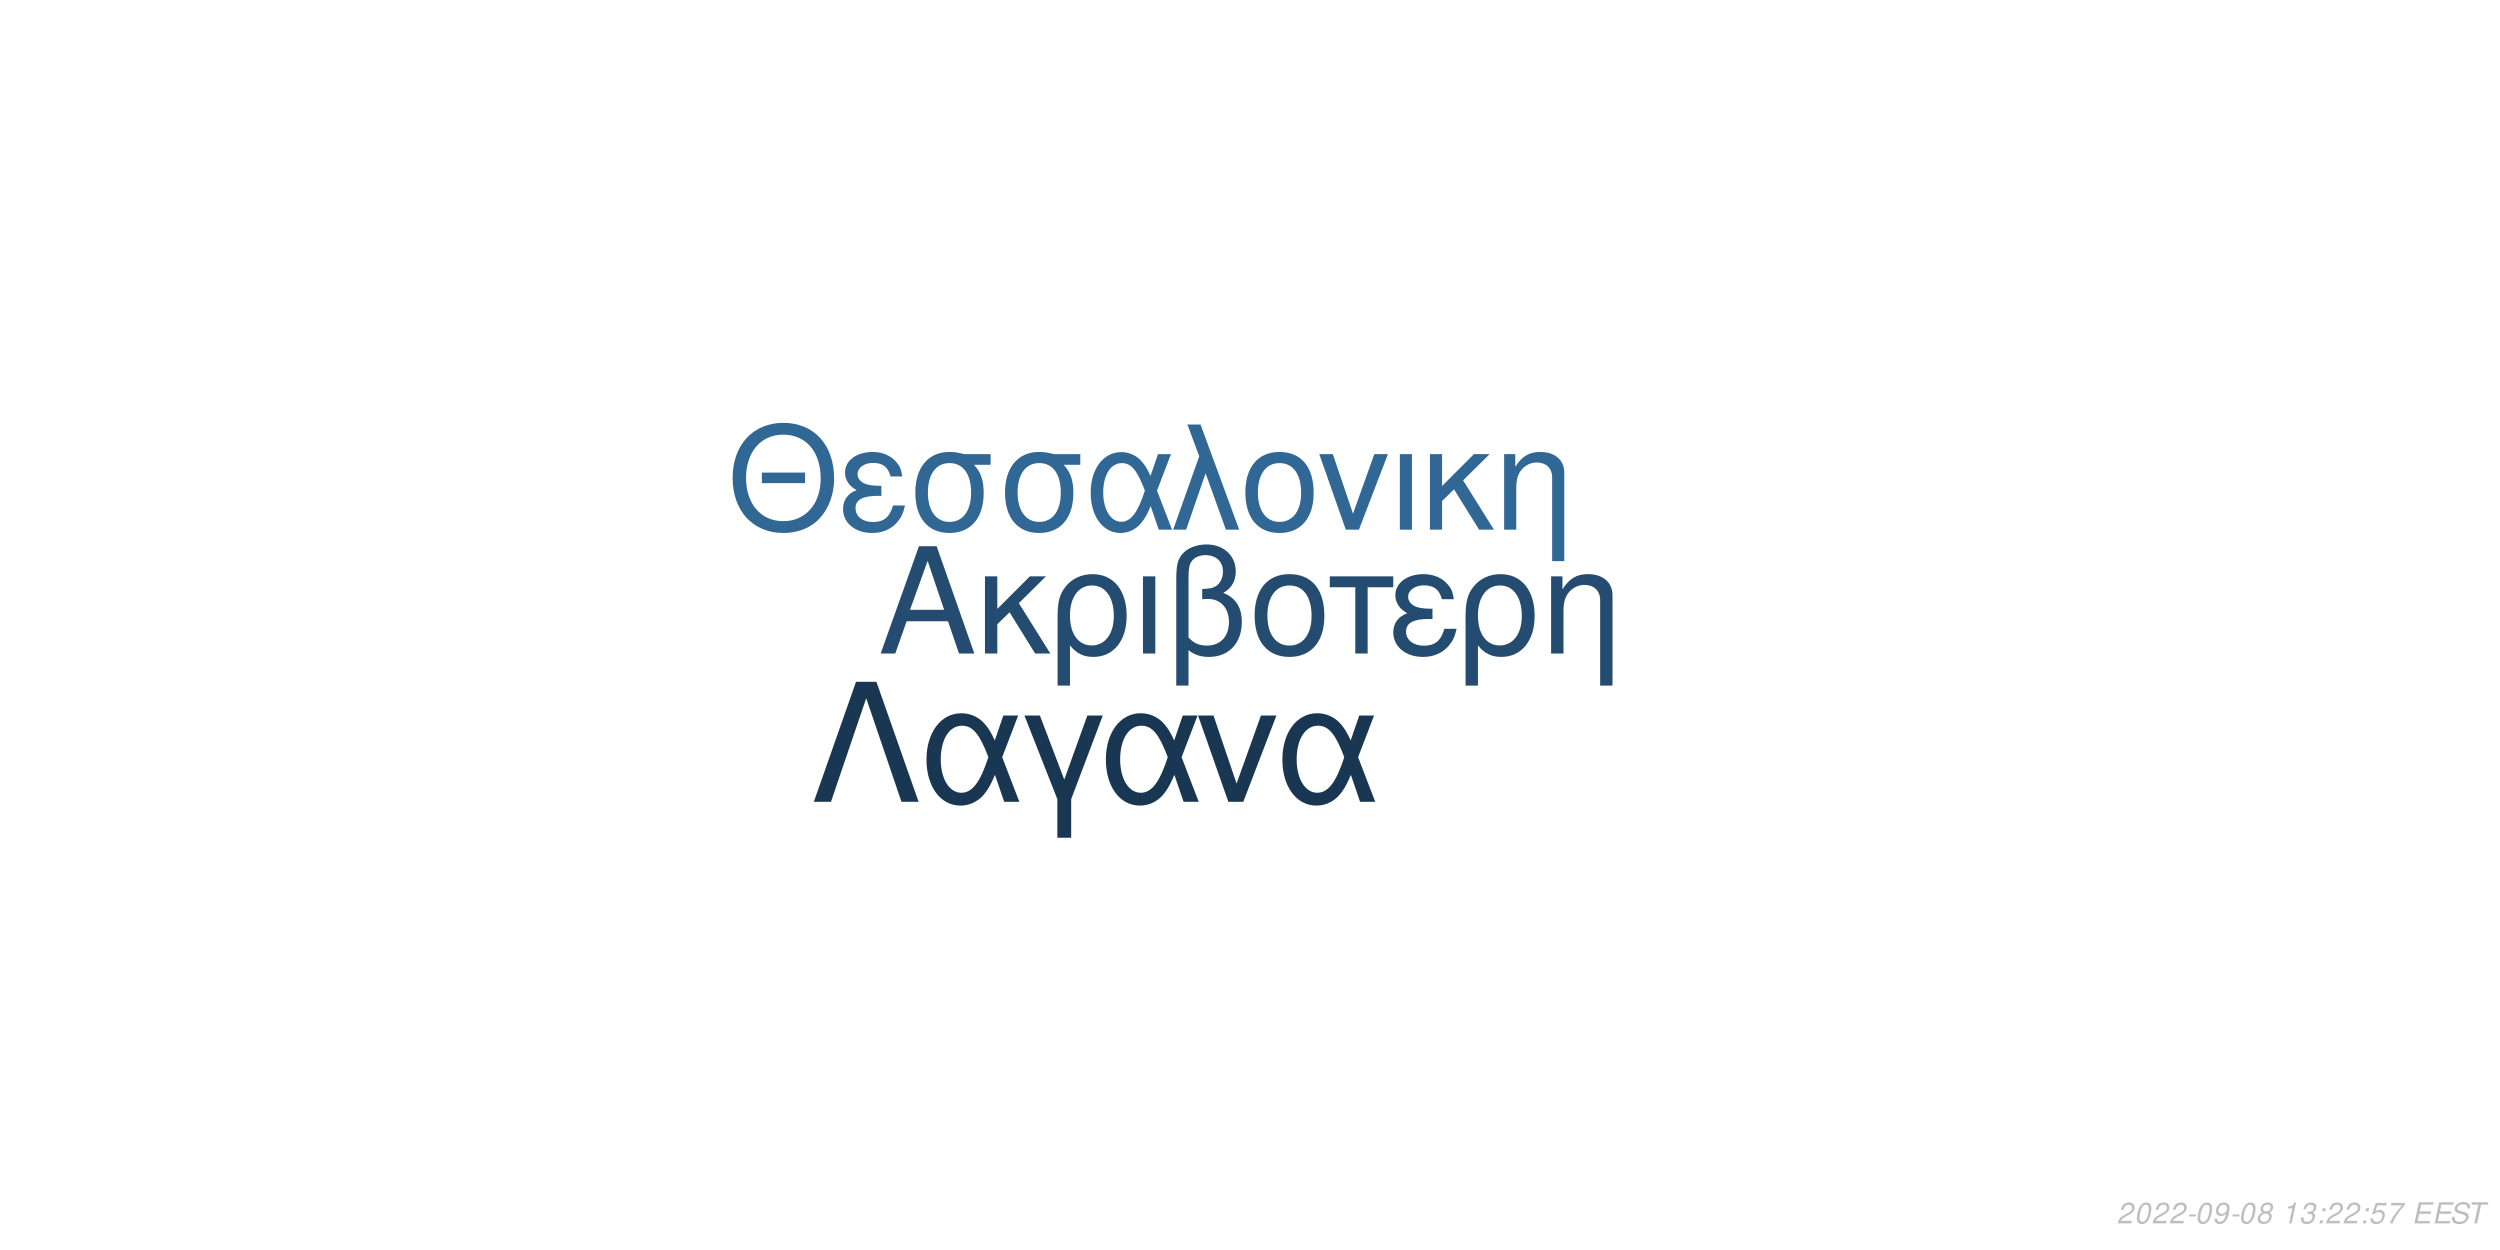
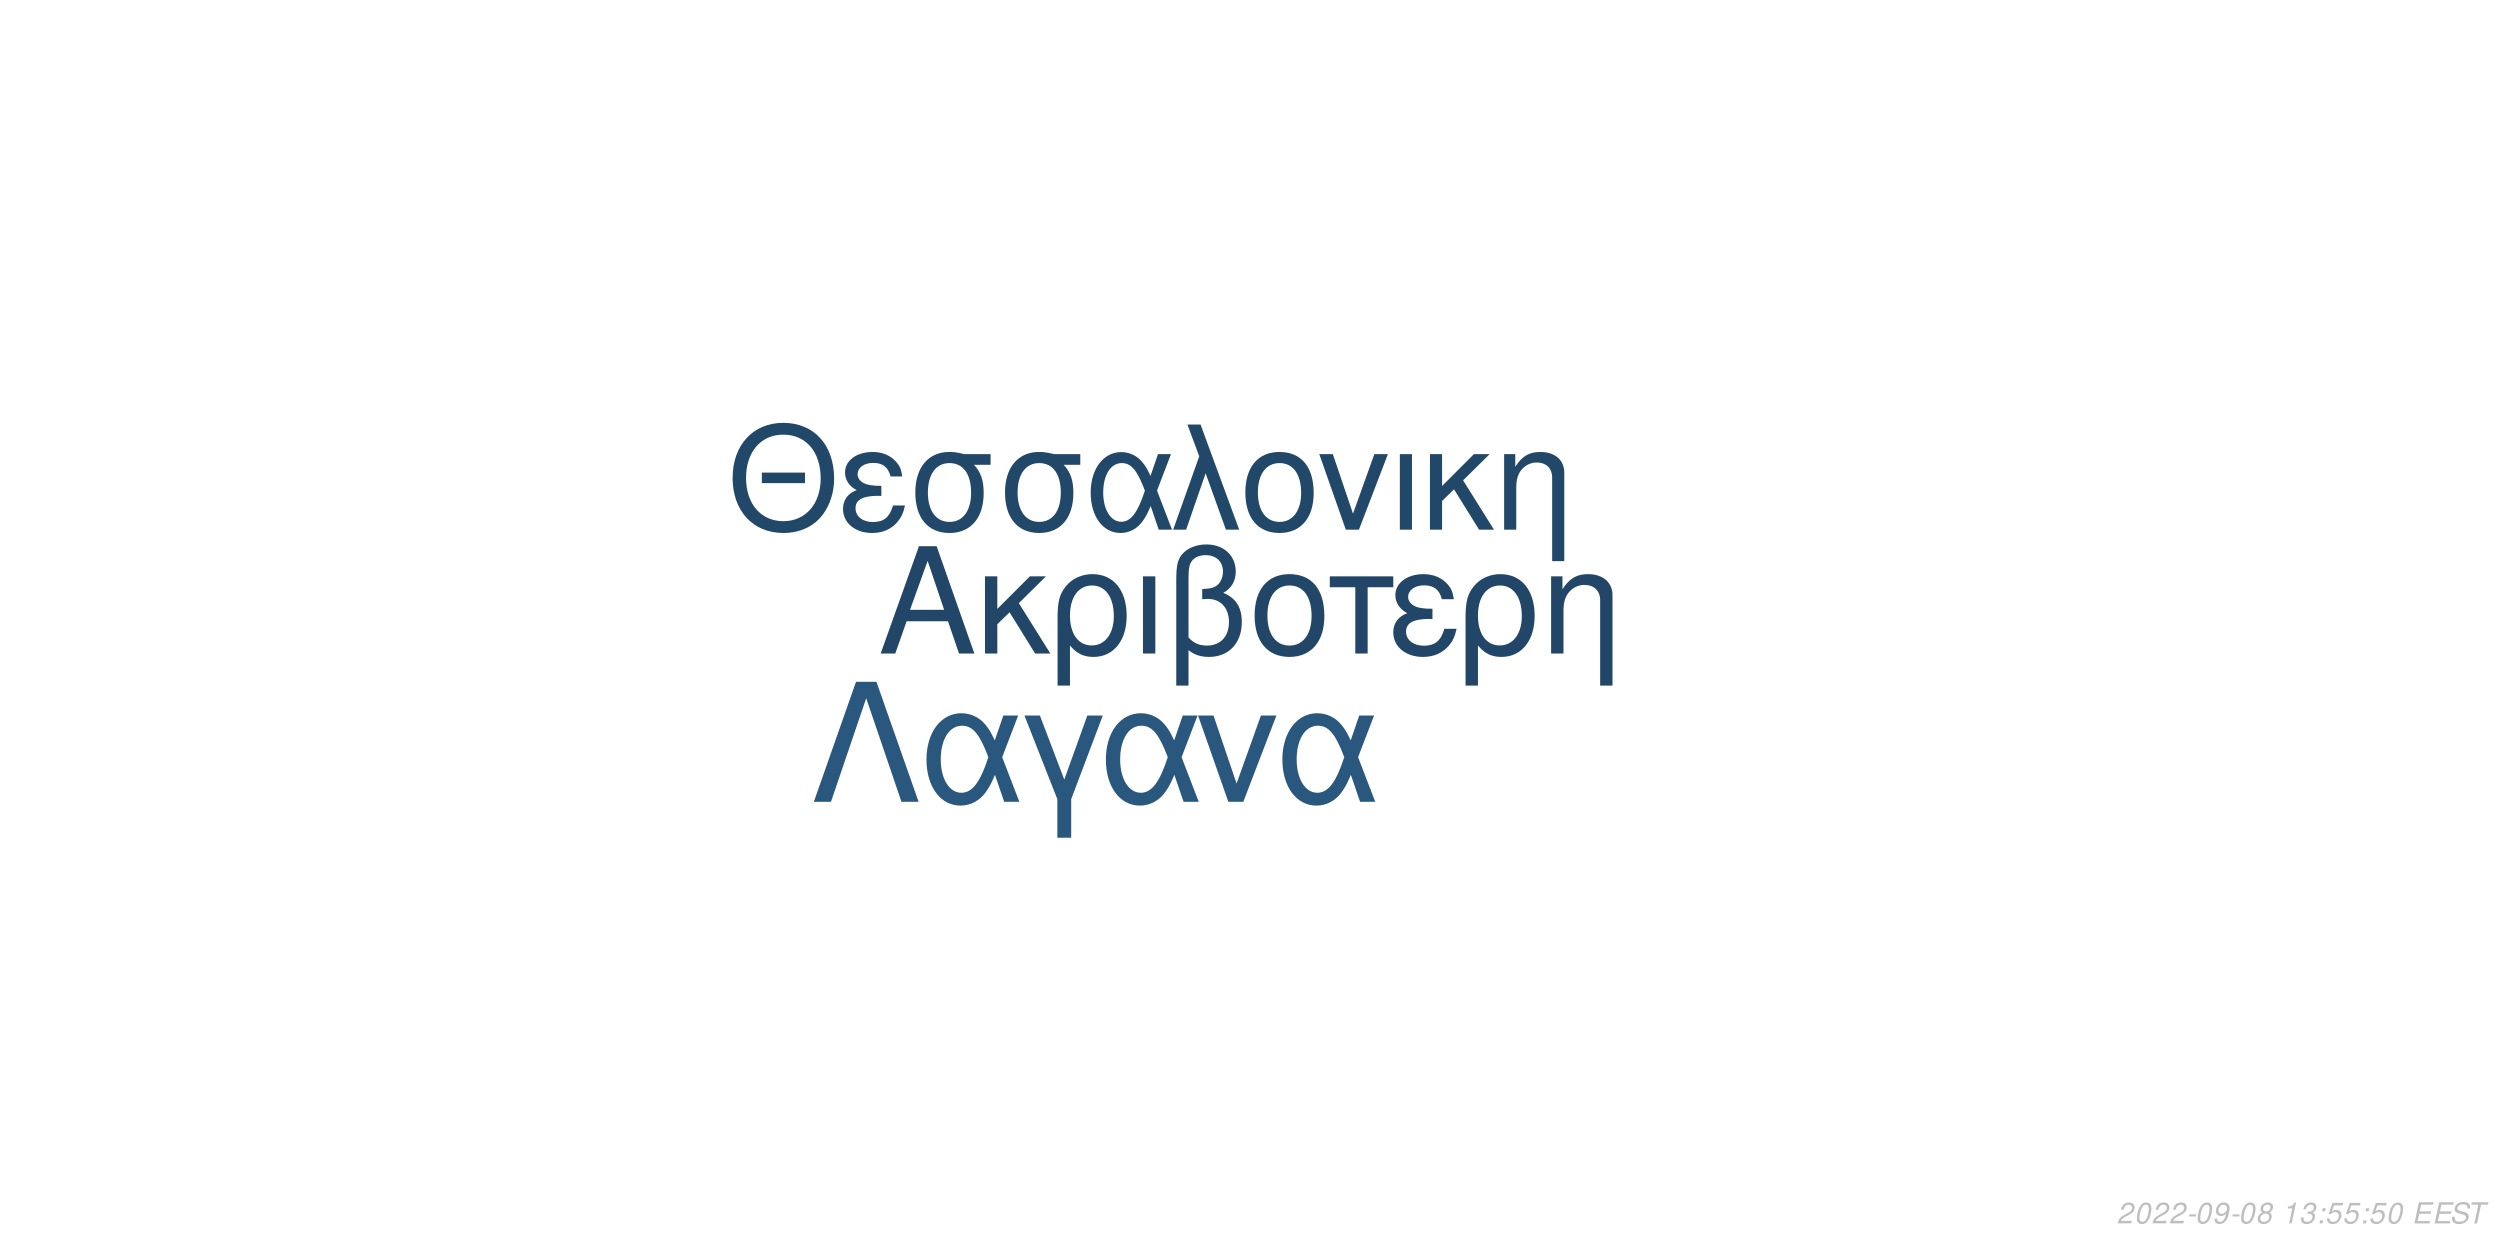
<svg xmlns="http://www.w3.org/2000/svg" xmlns:xlink="http://www.w3.org/1999/xlink" width="864pt" height="432pt" viewBox="0 0 864 432" version="1.1">
  <defs>
    <g>
      <symbol overflow="visible" id="glyph0-0">
        <path style="stroke:none;" d="" />
      </symbol>
      <symbol overflow="visible" id="glyph0-1">
        <path style="stroke:none;" d="M 24.125 -11.141 L 27.938 0 L 33.234 0 L 20.203 -37.094 L 14.094 -37.094 L 0.859 0 L 5.906 0 L 9.828 -11.141 Z M 22.797 -15.109 L 11 -15.109 L 17.094 -32.016 Z M 22.797 -15.109 " />
      </symbol>
      <symbol overflow="visible" id="glyph0-2">
        <path style="stroke:none;" d="M 7.172 -15.422 L 7.172 -26.672 L 2.906 -26.672 L 2.906 0 L 7.172 0 L 7.172 -10.125 L 11.406 -14.25 L 20.25 0 L 25.5 0 L 14.609 -17.406 L 23.969 -26.672 L 18.422 -26.672 Z M 7.172 -15.422 " />
      </symbol>
      <symbol overflow="visible" id="glyph0-3">
        <path style="stroke:none;" d="M 3 11.094 L 7.281 11.094 L 7.281 -2.797 C 9.516 -0.047 11.953 1.172 15.375 1.172 C 22.344 1.172 26.875 -4.422 26.875 -13.031 C 26.875 -21.891 22.297 -27.438 15.062 -27.438 C 11.297 -27.438 7.984 -25.906 5.797 -23.156 C 3.672 -20.516 3 -17.969 3 -12.359 Z M 14.906 -23.516 C 19.547 -23.516 22.438 -19.438 22.438 -12.922 C 22.438 -6.812 19.391 -2.797 14.812 -2.797 C 10.172 -2.797 7.281 -6.766 7.281 -13.125 C 7.281 -19.484 10.234 -23.516 14.906 -23.516 Z M 14.906 -23.516 " />
      </symbol>
      <symbol overflow="visible" id="glyph0-4">
        <path style="stroke:none;" d="M 3.516 0 L 7.781 0 L 7.781 -26.672 L 3.516 -26.672 Z M 3.516 0 " />
      </symbol>
      <symbol overflow="visible" id="glyph0-5">
        <path style="stroke:none;" d="M 4.016 11.094 L 8.25 11.094 L 8.25 -1.172 C 10.172 0.406 12.422 1.172 15.312 1.172 C 22.188 1.172 26.672 -3.609 26.672 -10.891 C 26.672 -15.984 24.578 -19.234 20.25 -20.969 C 23.109 -22.547 24.578 -25.031 24.578 -28.344 C 24.578 -33.844 20.406 -37.703 14.453 -37.703 C 10.938 -37.703 7.734 -36.391 6 -34.25 C 4.484 -32.422 4.016 -30.328 4.016 -25.391 Z M 8.25 -25.656 C 8.25 -29.359 8.5 -30.844 9.469 -32.062 C 10.375 -33.281 12.156 -34 14.094 -34 C 17.812 -34 20.156 -31.812 20.156 -28.297 C 20.156 -25.953 18.984 -23.812 17.297 -23.047 C 16.281 -22.547 15.469 -22.438 12.984 -22.297 L 12.984 -18.781 C 13.734 -18.828 14.344 -18.875 14.969 -18.875 C 19.344 -18.875 22.234 -15.719 22.234 -10.891 C 22.234 -5.906 19.281 -2.75 14.656 -2.75 C 11.953 -2.75 9.922 -3.609 8.25 -5.594 Z M 8.25 -25.656 " />
      </symbol>
      <symbol overflow="visible" id="glyph0-6">
        <path style="stroke:none;" d="M 14.094 -27.438 C 6.562 -27.438 2.094 -22.094 2.094 -13.125 C 2.094 -4.125 6.562 1.172 14.141 1.172 C 21.672 1.172 26.203 -4.172 26.203 -12.922 C 26.203 -22.188 21.828 -27.438 14.094 -27.438 Z M 14.141 -23.516 C 18.938 -23.516 21.781 -19.594 21.781 -12.984 C 21.781 -6.672 18.828 -2.75 14.141 -2.75 C 9.422 -2.75 6.516 -6.672 6.516 -13.125 C 6.516 -19.594 9.422 -23.516 14.141 -23.516 Z M 14.141 -23.516 " />
      </symbol>
      <symbol overflow="visible" id="glyph0-7">
        <path style="stroke:none;" d="M 7.891 0 L 12.156 0 L 12.156 -22.906 L 21.016 -22.906 L 21.016 -26.672 L -0.922 -26.672 L -0.922 -22.906 L 7.891 -22.906 Z M 7.891 0 " />
      </symbol>
      <symbol overflow="visible" id="glyph0-8">
        <path style="stroke:none;" d="M 14.562 -15.469 C 11.344 -15.469 9.562 -15.781 8.297 -16.438 C 6.922 -17.203 6.156 -18.328 6.156 -19.547 C 6.156 -21.891 8.453 -23.562 11.656 -23.562 C 15.062 -23.562 16.953 -22.094 17.812 -18.781 L 21.938 -18.781 C 21.578 -21.266 21.062 -22.5 19.797 -23.922 C 17.812 -26.203 14.906 -27.438 11.453 -27.438 C 5.797 -27.438 1.734 -24.375 1.734 -20.203 C 1.734 -17.609 3.156 -15.375 5.859 -13.938 C 2.797 -12.875 1.016 -10.484 1.016 -7.328 C 1.016 -2.391 5.297 1.172 11.25 1.172 C 14.969 1.172 17.906 -0.109 20.156 -2.641 C 21.578 -4.328 22.297 -5.797 22.906 -8.547 L 18.672 -8.547 C 17.5 -4.422 15.422 -2.703 11.609 -2.703 C 7.938 -2.703 5.438 -4.688 5.438 -7.578 C 5.438 -10.578 7.938 -11.953 13.484 -11.953 C 13.641 -11.953 14.094 -11.953 14.562 -11.906 Z M 14.562 -15.469 " />
      </symbol>
      <symbol overflow="visible" id="glyph0-9">
        <path style="stroke:none;" d="M 3.562 -26.672 L 3.562 0 L 7.844 0 L 7.844 -14.703 C 7.844 -17.906 8.5 -19.891 10.031 -21.531 C 11.406 -22.953 13.188 -23.719 15.062 -23.719 C 18.375 -23.719 20.516 -21.672 20.516 -18.469 L 20.516 11.094 L 24.781 11.094 L 24.781 -20.156 C 24.781 -24.578 21.469 -27.438 16.328 -27.438 C 12.359 -27.438 9.828 -25.906 7.484 -22.188 L 7.484 -26.672 Z M 3.562 -26.672 " />
      </symbol>
      <symbol overflow="visible" id="glyph1-0">
        <path style="stroke:none;" d="" />
      </symbol>
      <symbol overflow="visible" id="glyph1-1">
        <path style="stroke:none;" d="M 26.859 -19.734 L 11.953 -19.734 L 11.953 -16.094 L 26.859 -16.094 Z M 19.328 -36.922 C 8.922 -36.922 1.844 -29.25 1.844 -17.891 C 1.844 -6.484 8.875 1.141 19.391 1.141 C 23.812 1.141 27.703 -0.203 30.641 -2.688 C 34.578 -6.031 36.922 -11.656 36.922 -17.594 C 36.922 -29.297 30 -36.922 19.328 -36.922 Z M 19.328 -32.844 C 27.203 -32.844 32.281 -26.906 32.281 -17.688 C 32.281 -8.922 27.062 -2.938 19.391 -2.938 C 11.609 -2.938 6.484 -8.922 6.484 -17.891 C 6.484 -26.859 11.609 -32.844 19.328 -32.844 Z M 19.328 -32.844 " />
      </symbol>
      <symbol overflow="visible" id="glyph1-2">
        <path style="stroke:none;" d="M 14.25 -15.141 C 11.109 -15.141 9.375 -15.453 8.125 -16.094 C 6.781 -16.844 6.031 -17.938 6.031 -19.141 C 6.031 -21.422 8.266 -23.078 11.406 -23.078 C 14.75 -23.078 16.594 -21.625 17.438 -18.391 L 21.469 -18.391 C 21.125 -20.828 20.625 -22.031 19.391 -23.422 C 17.438 -25.656 14.594 -26.859 11.219 -26.859 C 5.688 -26.859 1.688 -23.875 1.688 -19.781 C 1.688 -17.234 3.094 -15.047 5.734 -13.656 C 2.734 -12.609 1 -10.266 1 -7.172 C 1 -2.344 5.188 1.141 11.016 1.141 C 14.656 1.141 17.547 -0.094 19.734 -2.594 C 21.125 -4.234 21.828 -5.688 22.422 -8.375 L 18.281 -8.375 C 17.141 -4.328 15.094 -2.641 11.359 -2.641 C 7.766 -2.641 5.328 -4.578 5.328 -7.422 C 5.328 -10.359 7.766 -11.703 13.203 -11.703 C 13.359 -11.703 13.797 -11.703 14.25 -11.656 Z M 14.25 -15.141 " />
      </symbol>
      <symbol overflow="visible" id="glyph1-3">
        <path style="stroke:none;" d="M 29 -26.109 L 19.938 -26.109 C 17.594 -26.703 16.438 -26.859 14.703 -26.859 C 7.469 -26.859 2.984 -21.469 2.984 -12.859 C 2.984 -4.031 7.375 1.141 14.797 1.141 C 22.172 1.141 26.609 -4.078 26.609 -12.656 C 26.609 -17.047 25.656 -19.828 23.266 -22.422 L 29 -22.422 Z M 14.797 -23.016 C 19.531 -23.016 22.266 -19.234 22.266 -12.75 C 22.266 -6.531 19.438 -2.688 14.797 -2.688 C 10.172 -2.688 7.328 -6.531 7.328 -12.859 C 7.328 -19.188 10.172 -23.016 14.797 -23.016 Z M 14.797 -23.016 " />
      </symbol>
      <symbol overflow="visible" id="glyph1-4">
        <path style="stroke:none;" d="M 29.344 -26.109 L 24.859 -26.109 L 22.266 -18.578 C 21.125 -21.031 20.484 -22.125 19.328 -23.469 C 17.547 -25.609 14.906 -26.812 12.156 -26.812 C 5.984 -26.812 1.594 -20.984 1.594 -12.812 C 1.594 -4.578 5.828 1.141 11.906 1.141 C 14.953 1.141 17.734 -0.344 19.625 -3.047 C 20.672 -4.531 21.281 -5.688 22.328 -8.172 L 25.109 0 L 29.703 0 L 24.516 -13.5 Z M 20.328 -13.5 C 17.891 -5.922 15.453 -2.734 12.156 -2.734 C 8.516 -2.734 5.922 -6.922 5.922 -12.812 C 5.922 -18.938 8.516 -23.016 12.359 -23.016 C 15.594 -23.016 17.688 -20.531 20.328 -13.5 Z M 20.328 -13.5 " />
      </symbol>
      <symbol overflow="visible" id="glyph1-5">
        <path style="stroke:none;" d="M 1.094 0 L 5.578 0 L 12.312 -19.484 L 19.328 0 L 23.922 0 L 10.562 -36.328 L 6.031 -36.328 L 10.109 -25.359 Z M 1.094 0 " />
      </symbol>
      <symbol overflow="visible" id="glyph1-6">
        <path style="stroke:none;" d="M 13.797 -26.859 C 6.422 -26.859 2.047 -21.625 2.047 -12.859 C 2.047 -4.031 6.422 1.141 13.859 1.141 C 21.234 1.141 25.656 -4.078 25.656 -12.656 C 25.656 -21.719 21.375 -26.859 13.797 -26.859 Z M 13.859 -23.016 C 18.531 -23.016 21.328 -19.188 21.328 -12.703 C 21.328 -6.531 18.438 -2.688 13.859 -2.688 C 9.219 -2.688 6.375 -6.531 6.375 -12.859 C 6.375 -19.188 9.219 -23.016 13.859 -23.016 Z M 13.859 -23.016 " />
      </symbol>
      <symbol overflow="visible" id="glyph1-7">
        <path style="stroke:none;" d="M 14.297 0 L 24.312 -26.109 L 19.625 -26.109 L 12.25 -5.531 L 5.281 -26.109 L 0.594 -26.109 L 9.766 0 Z M 14.297 0 " />
      </symbol>
      <symbol overflow="visible" id="glyph1-8">
        <path style="stroke:none;" d="M 3.438 0 L 7.625 0 L 7.625 -26.109 L 3.438 -26.109 Z M 3.438 0 " />
      </symbol>
      <symbol overflow="visible" id="glyph1-9">
        <path style="stroke:none;" d="M 7.031 -15.094 L 7.031 -26.109 L 2.844 -26.109 L 2.844 0 L 7.031 0 L 7.031 -9.922 L 11.156 -13.953 L 19.828 0 L 24.969 0 L 14.297 -17.047 L 23.469 -26.109 L 18.031 -26.109 Z M 7.031 -15.094 " />
      </symbol>
      <symbol overflow="visible" id="glyph1-10">
        <path style="stroke:none;" d="M 3.484 -26.109 L 3.484 0 L 7.672 0 L 7.672 -14.406 C 7.672 -17.547 8.328 -19.484 9.812 -21.078 C 11.156 -22.469 12.906 -23.219 14.75 -23.219 C 17.984 -23.219 20.078 -21.234 20.078 -18.094 L 20.078 10.859 L 24.266 10.859 L 24.266 -19.734 C 24.266 -24.062 21.031 -26.859 16 -26.859 C 12.109 -26.859 9.609 -25.359 7.328 -21.719 L 7.328 -26.109 Z M 3.484 -26.109 " />
      </symbol>
      <symbol overflow="visible" id="glyph2-0">
        <path style="stroke:none;" d="" />
      </symbol>
      <symbol overflow="visible" id="glyph2-1">
        <path style="stroke:none;" d="M 22.531 -41.484 L 15.484 -41.484 L 0.906 0 L 6.828 0 L 19 -35.797 L 31.188 0 L 37.109 0 Z M 22.531 -41.484 " />
      </symbol>
      <symbol overflow="visible" id="glyph2-2">
        <path style="stroke:none;" d="M 33.516 -29.812 L 28.391 -29.812 L 25.438 -21.219 C 24.125 -24.016 23.391 -25.266 22.078 -26.797 C 20.031 -29.25 17.016 -30.609 13.891 -30.609 C 6.828 -30.609 1.828 -23.953 1.828 -14.625 C 1.828 -5.234 6.656 1.312 13.594 1.312 C 17.078 1.312 20.266 -0.391 22.422 -3.469 C 23.609 -5.172 24.297 -6.484 25.5 -9.328 L 28.688 0 L 33.922 0 L 28 -15.422 Z M 23.219 -15.422 C 20.422 -6.766 17.641 -3.125 13.891 -3.125 C 9.734 -3.125 6.766 -7.906 6.766 -14.625 C 6.766 -21.625 9.734 -26.297 14.109 -26.297 C 17.812 -26.297 20.203 -23.453 23.219 -15.422 Z M 23.219 -15.422 " />
      </symbol>
      <symbol overflow="visible" id="glyph2-3">
        <path style="stroke:none;" d="M 12.062 12.406 L 16.844 12.406 L 16.844 -0.906 L 27.766 -29.812 L 22.422 -29.812 L 14.453 -7.688 L 6.031 -29.812 L 0.688 -29.812 L 12.062 -0.906 Z M 12.062 12.406 " />
      </symbol>
      <symbol overflow="visible" id="glyph2-4">
        <path style="stroke:none;" d="M 16.328 0 L 27.766 -29.812 L 22.422 -29.812 L 14 -6.312 L 6.031 -29.812 L 0.688 -29.812 L 11.156 0 Z M 16.328 0 " />
      </symbol>
      <symbol overflow="visible" id="glyph3-0">
        <path style="stroke:none;" d="" />
      </symbol>
      <symbol overflow="visible" id="glyph3-1">
        <path style="stroke:none;" d="M 5.234 -0.875 L 1.469 -0.875 C 1.641 -1.375 2.203 -1.891 3.109 -2.344 L 4.234 -2.938 C 5.562 -3.625 6.219 -4.469 6.219 -5.484 C 6.219 -5.938 6.062 -6.359 5.797 -6.656 C 5.469 -7.047 4.984 -7.234 4.312 -7.234 C 2.766 -7.234 1.891 -6.453 1.484 -4.734 L 2.375 -4.734 C 2.484 -5.188 2.609 -5.484 2.797 -5.75 C 3.094 -6.203 3.609 -6.453 4.188 -6.453 C 4.891 -6.453 5.344 -6.031 5.344 -5.375 C 5.344 -4.703 4.859 -4.094 4.016 -3.656 L 2.984 -3.125 C 1.234 -2.188 0.797 -1.656 0.344 -0.016 L 5.047 -0.016 Z M 5.234 -0.875 " />
      </symbol>
      <symbol overflow="visible" id="glyph3-2">
        <path style="stroke:none;" d="M 4.203 -7.234 C 3.375 -7.234 2.688 -6.812 2.125 -5.984 C 1.484 -5.047 0.984 -3.188 0.984 -1.734 C 0.984 -1.109 1.172 -0.562 1.484 -0.266 C 1.797 0.047 2.281 0.234 2.766 0.234 C 3.625 0.234 4.281 -0.156 4.859 -1.016 C 5.516 -1.953 6 -3.797 6 -5.266 C 6 -6.5 5.328 -7.234 4.203 -7.234 Z M 4.094 -6.453 C 4.734 -6.453 5.125 -5.984 5.125 -5.156 C 5.125 -4.203 4.781 -2.625 4.406 -1.812 C 3.984 -0.938 3.516 -0.547 2.875 -0.547 C 2.25 -0.547 1.875 -1.031 1.875 -1.828 C 1.875 -2.797 2.203 -4.344 2.594 -5.203 C 2.984 -6.047 3.453 -6.453 4.094 -6.453 Z M 4.094 -6.453 " />
      </symbol>
      <symbol overflow="visible" id="glyph3-3">
        <path style="stroke:none;" d="M 3.516 -3.125 L 1.125 -3.125 L 0.969 -2.406 L 3.359 -2.406 Z M 3.516 -3.125 " />
      </symbol>
      <symbol overflow="visible" id="glyph3-4">
        <path style="stroke:none;" d="M 0.844 -1.656 C 0.844 -1.547 0.844 -1.438 0.844 -1.375 C 0.844 -0.406 1.531 0.234 2.578 0.234 C 3.203 0.234 3.766 0.016 4.297 -0.438 C 4.938 -1 5.312 -1.656 5.594 -2.719 C 5.844 -3.672 6.016 -4.766 6.016 -5.375 C 6.016 -5.844 5.844 -6.328 5.547 -6.656 C 5.203 -7.031 4.703 -7.234 4.062 -7.234 C 2.516 -7.234 1.297 -5.938 1.297 -4.266 C 1.297 -3.203 1.984 -2.547 3.047 -2.547 C 3.484 -2.547 3.953 -2.672 4.281 -2.891 C 4.406 -2.984 4.547 -3.078 4.828 -3.344 C 4.438 -1.484 3.703 -0.547 2.703 -0.547 C 2.109 -0.547 1.719 -0.938 1.719 -1.547 L 1.719 -1.656 Z M 3.953 -6.453 C 4.625 -6.453 5.141 -5.953 5.141 -5.281 C 5.141 -4.188 4.312 -3.312 3.297 -3.312 C 2.594 -3.312 2.172 -3.734 2.172 -4.453 C 2.172 -5.562 2.984 -6.453 3.953 -6.453 Z M 3.953 -6.453 " />
      </symbol>
      <symbol overflow="visible" id="glyph3-5">
        <path style="stroke:none;" d="M 4.766 -3.797 C 5.078 -3.969 5.234 -4.078 5.438 -4.234 C 5.812 -4.594 6.062 -5.172 6.062 -5.734 C 6.062 -6.625 5.344 -7.234 4.266 -7.234 C 2.812 -7.234 1.703 -6.219 1.703 -4.875 C 1.703 -4.406 1.875 -4.125 2.359 -3.812 C 1.297 -3.312 0.75 -2.516 0.75 -1.469 C 0.75 -0.438 1.547 0.234 2.812 0.234 C 3.656 0.234 4.359 -0.094 4.938 -0.734 C 5.359 -1.234 5.609 -1.859 5.609 -2.438 C 5.609 -3.047 5.312 -3.516 4.766 -3.797 Z M 4.109 -6.453 C 4.797 -6.453 5.188 -6.125 5.188 -5.578 C 5.188 -5.266 5.062 -4.922 4.859 -4.672 C 4.562 -4.312 4.188 -4.156 3.656 -4.156 C 2.984 -4.156 2.594 -4.453 2.594 -4.984 C 2.594 -5.859 3.203 -6.453 4.109 -6.453 Z M 3.453 -3.406 C 4.234 -3.406 4.734 -2.984 4.734 -2.312 C 4.734 -1.312 3.922 -0.547 2.875 -0.547 C 2.125 -0.547 1.625 -0.969 1.625 -1.625 C 1.625 -2.609 2.438 -3.406 3.453 -3.406 Z M 3.453 -3.406 " />
      </symbol>
      <symbol overflow="visible" id="glyph3-6">
        <path style="stroke:none;" d="" />
      </symbol>
      <symbol overflow="visible" id="glyph3-7">
        <path style="stroke:none;" d="M 3.703 -5.188 L 2.594 0 L 3.469 0 L 5.016 -7.234 L 4.438 -7.234 C 3.906 -6.156 3.688 -6.016 2.234 -5.812 L 2.109 -5.188 Z M 3.703 -5.188 " />
      </symbol>
      <symbol overflow="visible" id="glyph3-8">
        <path style="stroke:none;" d="M 2.922 -3.312 C 3.125 -3.344 3.234 -3.344 3.375 -3.344 C 4.203 -3.344 4.688 -3 4.688 -2.406 C 4.688 -1.312 3.906 -0.547 2.781 -0.547 C 2.047 -0.547 1.594 -0.938 1.594 -1.562 C 1.594 -1.719 1.609 -1.844 1.656 -2.094 L 0.766 -2.094 C 0.734 -1.797 0.719 -1.641 0.719 -1.469 C 0.719 -0.375 1.406 0.234 2.641 0.234 C 3.547 0.234 4.297 -0.078 4.812 -0.656 C 5.266 -1.156 5.562 -1.875 5.562 -2.547 C 5.562 -3.125 5.344 -3.453 4.797 -3.734 C 5.641 -4.234 6.016 -4.844 6.016 -5.734 C 6.016 -6.656 5.312 -7.234 4.203 -7.234 C 3.375 -7.234 2.672 -6.938 2.188 -6.375 C 1.891 -6.031 1.703 -5.641 1.516 -4.906 L 2.391 -4.906 C 2.5 -5.359 2.594 -5.594 2.734 -5.812 C 3.047 -6.234 3.516 -6.453 4.078 -6.453 C 4.734 -6.453 5.141 -6.125 5.141 -5.578 C 5.141 -5.188 5.016 -4.797 4.797 -4.547 C 4.516 -4.234 4 -4.062 3.266 -4.062 L 3.078 -4.062 Z M 2.922 -3.312 " />
      </symbol>
      <symbol overflow="visible" id="glyph3-9">
        <path style="stroke:none;" d="M 2.359 -1.031 L 1.312 -1.031 L 1.094 0 L 2.141 0 Z M 3.266 -5.234 L 2.219 -5.234 L 2 -4.203 L 3.047 -4.203 Z M 3.266 -5.234 " />
      </symbol>
      <symbol overflow="visible" id="glyph3-10">
        <path style="stroke:none;" d="M 6.297 -7.094 L 2.594 -7.094 L 1.234 -3.234 L 2.047 -3.234 C 2.656 -3.766 2.938 -3.906 3.531 -3.906 C 4.328 -3.906 4.797 -3.453 4.797 -2.688 C 4.797 -1.438 3.969 -0.547 2.828 -0.547 C 2.031 -0.547 1.609 -0.938 1.578 -1.734 L 0.703 -1.734 L 0.703 -1.516 C 0.703 -0.938 0.844 -0.547 1.188 -0.266 C 1.562 0.062 2.078 0.234 2.703 0.234 C 3.656 0.234 4.391 -0.156 4.984 -0.922 C 5.422 -1.5 5.672 -2.234 5.672 -2.953 C 5.672 -4 4.938 -4.672 3.812 -4.672 C 3.328 -4.672 2.906 -4.547 2.406 -4.234 L 3.109 -6.219 L 6.109 -6.219 Z M 6.297 -7.094 " />
      </symbol>
      <symbol overflow="visible" id="glyph3-11">
-         <path style="stroke:none;" d="M 6.703 -7.094 L 1.953 -7.094 L 1.766 -6.219 L 5.594 -6.219 C 3.344 -3.688 2.266 -2.109 1.375 0 L 2.344 0 C 3.031 -1.906 4.828 -4.594 6.547 -6.281 Z M 6.703 -7.094 " />
+         <path style="stroke:none;" d="M 2.547 -3.312 L 6.5 -3.312 L 6.688 -4.141 L 2.719 -4.141 L 3.219 -6.469 L 7.344 -6.469 L 7.516 -7.297 L 2.453 -7.297 L 0.906 0 L 6.125 0 L 6.297 -0.812 L 2.016 -0.812 Z M 2.547 -3.312 " />
      </symbol>
      <symbol overflow="visible" id="glyph3-12">
-         <path style="stroke:none;" d="M 2.547 -3.312 L 6.5 -3.312 L 6.688 -4.141 L 2.719 -4.141 L 3.219 -6.469 L 7.344 -6.469 L 7.516 -7.297 L 2.453 -7.297 L 0.906 0 L 6.125 0 L 6.297 -0.812 L 2.016 -0.812 Z M 2.547 -3.312 " />
+         <path style="stroke:none;" d="M 7.062 -5.156 C 7.125 -5.438 7.141 -5.562 7.141 -5.703 C 7.141 -6.156 6.938 -6.594 6.594 -6.891 C 6.188 -7.25 5.656 -7.406 4.875 -7.406 C 3.844 -7.406 3.047 -7.125 2.5 -6.562 C 2.094 -6.141 1.781 -5.438 1.781 -4.922 C 1.781 -4.297 2.219 -3.766 2.891 -3.562 L 4.594 -3.094 C 5.406 -2.859 5.734 -2.578 5.734 -2.094 C 5.734 -1.781 5.547 -1.406 5.266 -1.141 C 4.844 -0.766 4.266 -0.578 3.453 -0.578 C 2.328 -0.578 1.812 -0.984 1.812 -1.906 C 1.812 -2.047 1.812 -2.125 1.844 -2.312 L 0.984 -2.312 C 0.906 -2.062 0.891 -1.906 0.891 -1.688 C 0.891 -0.484 1.797 0.234 3.297 0.234 C 4.359 0.234 5.234 -0.062 5.812 -0.609 C 6.344 -1.078 6.688 -1.797 6.688 -2.375 C 6.688 -2.641 6.609 -2.906 6.453 -3.156 C 6.234 -3.5 5.938 -3.703 5.469 -3.828 L 3.75 -4.312 C 2.984 -4.547 2.734 -4.734 2.734 -5.188 C 2.734 -5.547 2.875 -5.844 3.188 -6.109 C 3.547 -6.438 4.031 -6.594 4.703 -6.594 C 5.266 -6.594 5.688 -6.484 5.906 -6.297 C 6.094 -6.125 6.219 -5.797 6.219 -5.516 C 6.219 -5.422 6.203 -5.344 6.188 -5.156 Z M 7.062 -5.156 " />
      </symbol>
      <symbol overflow="visible" id="glyph3-13">
-         <path style="stroke:none;" d="M 7.062 -5.156 C 7.125 -5.438 7.141 -5.562 7.141 -5.703 C 7.141 -6.156 6.938 -6.594 6.594 -6.891 C 6.188 -7.25 5.656 -7.406 4.875 -7.406 C 3.844 -7.406 3.047 -7.125 2.5 -6.562 C 2.094 -6.141 1.781 -5.438 1.781 -4.922 C 1.781 -4.297 2.219 -3.766 2.891 -3.562 L 4.594 -3.094 C 5.406 -2.859 5.734 -2.578 5.734 -2.094 C 5.734 -1.781 5.547 -1.406 5.266 -1.141 C 4.844 -0.766 4.266 -0.578 3.453 -0.578 C 2.328 -0.578 1.812 -0.984 1.812 -1.906 C 1.812 -2.047 1.812 -2.125 1.844 -2.312 L 0.984 -2.312 C 0.906 -2.062 0.891 -1.906 0.891 -1.688 C 0.891 -0.484 1.797 0.234 3.297 0.234 C 4.359 0.234 5.234 -0.062 5.812 -0.609 C 6.344 -1.078 6.688 -1.797 6.688 -2.375 C 6.688 -2.641 6.609 -2.906 6.453 -3.156 C 6.234 -3.5 5.938 -3.703 5.469 -3.828 L 3.75 -4.312 C 2.984 -4.547 2.734 -4.734 2.734 -5.188 C 2.734 -5.547 2.875 -5.844 3.188 -6.109 C 3.547 -6.438 4.031 -6.594 4.703 -6.594 C 5.266 -6.594 5.688 -6.484 5.906 -6.297 C 6.094 -6.125 6.219 -5.797 6.219 -5.516 C 6.219 -5.422 6.203 -5.344 6.188 -5.156 Z M 7.062 -5.156 " />
-       </symbol>
-       <symbol overflow="visible" id="glyph3-14">
        <path style="stroke:none;" d="M 4.938 -6.469 L 7.312 -6.469 L 7.484 -7.297 L 1.75 -7.297 L 1.578 -6.469 L 3.984 -6.469 L 2.609 0 L 3.547 0 Z M 4.938 -6.469 " />
      </symbol>
    </g>
  </defs>
  <g id="surface1">
    <rect x="0" y="0" width="864" height="432" style="fill:rgb(100%,100%,100%);fill-opacity:1;stroke:none;" />
-     <g style="fill:rgb(14.118%,29.804%,43.922%);fill-opacity:1;">
+     <g style="fill:rgb(12.941%,27.451%,40.392%);fill-opacity:1;">
      <use xlink:href="#glyph0-1" x="303.5" y="225.861" />
      <use xlink:href="#glyph0-2" x="337.5" y="225.861" />
      <use xlink:href="#glyph0-3" x="362.5" y="225.861" />
      <use xlink:href="#glyph0-4" x="391.5" y="225.861" />
      <use xlink:href="#glyph0-5" x="402.5" y="225.861" />
      <use xlink:href="#glyph0-6" x="431.5" y="225.861" />
      <use xlink:href="#glyph0-7" x="460.5" y="225.861" />
      <use xlink:href="#glyph0-8" x="480.5" y="225.861" />
      <use xlink:href="#glyph0-3" x="503.5" y="225.861" />
      <use xlink:href="#glyph0-9" x="532.5" y="225.861" />
    </g>
-     <g style="fill:rgb(19.216%,40.392%,58.039%);fill-opacity:1;">
+     <g style="fill:rgb(12.941%,27.843%,41.176%);fill-opacity:1;">
      <use xlink:href="#glyph1-1" x="251.348" y="183.058" />
      <use xlink:href="#glyph1-2" x="290.348" y="183.058" />
      <use xlink:href="#glyph1-3" x="313.348" y="183.058" />
      <use xlink:href="#glyph1-3" x="344.348" y="183.058" />
      <use xlink:href="#glyph1-4" x="375.348" y="183.058" />
      <use xlink:href="#glyph1-5" x="404.348" y="183.058" />
      <use xlink:href="#glyph1-6" x="428.348" y="183.058" />
      <use xlink:href="#glyph1-7" x="455.348" y="183.058" />
      <use xlink:href="#glyph1-8" x="480.348" y="183.058" />
      <use xlink:href="#glyph1-9" x="491.348" y="183.058" />
      <use xlink:href="#glyph1-10" x="516.348" y="183.058" />
    </g>
-     <g style="fill:rgb(9.804%,21.569%,32.549%);fill-opacity:1;">
+     <g style="fill:rgb(16.078%,34.118%,49.412%);fill-opacity:1;">
      <use xlink:href="#glyph2-1" x="280.359" y="277.105" />
      <use xlink:href="#glyph2-2" x="318.359" y="277.105" />
      <use xlink:href="#glyph2-3" x="353.359" y="277.105" />
      <use xlink:href="#glyph2-2" x="380.359" y="277.105" />
      <use xlink:href="#glyph2-4" x="413.359" y="277.105" />
      <use xlink:href="#glyph2-2" x="441.359" y="277.105" />
    </g>
    <g style="fill:rgb(74.51%,74.51%,74.51%);fill-opacity:1;">
      <use xlink:href="#glyph3-1" x="731.52" y="422.81" />
      <use xlink:href="#glyph3-2" x="737.52" y="422.81" />
      <use xlink:href="#glyph3-1" x="743.52" y="422.81" />
      <use xlink:href="#glyph3-1" x="749.52" y="422.81" />
      <use xlink:href="#glyph3-3" x="755.52" y="422.81" />
      <use xlink:href="#glyph3-2" x="758.52" y="422.81" />
      <use xlink:href="#glyph3-4" x="764.52" y="422.81" />
      <use xlink:href="#glyph3-3" x="770.52" y="422.81" />
      <use xlink:href="#glyph3-2" x="773.52" y="422.81" />
      <use xlink:href="#glyph3-5" x="779.52" y="422.81" />
      <use xlink:href="#glyph3-6" x="785.52" y="422.81" />
      <use xlink:href="#glyph3-7" x="788.52" y="422.81" />
      <use xlink:href="#glyph3-8" x="794.52" y="422.81" />
      <use xlink:href="#glyph3-9" x="800.52" y="422.81" />
-       <use xlink:href="#glyph3-1" x="803.52" y="422.81" />
-       <use xlink:href="#glyph3-1" x="809.52" y="422.81" />
+       <use xlink:href="#glyph3-10" x="803.52" y="422.81" />
+       <use xlink:href="#glyph3-10" x="809.52" y="422.81" />
      <use xlink:href="#glyph3-9" x="815.52" y="422.81" />
      <use xlink:href="#glyph3-10" x="818.52" y="422.81" />
-       <use xlink:href="#glyph3-11" x="824.52" y="422.81" />
+       <use xlink:href="#glyph3-2" x="824.52" y="422.81" />
      <use xlink:href="#glyph3-6" x="830.52" y="422.81" />
-       <use xlink:href="#glyph3-12" x="833.52" y="422.81" />
-       <use xlink:href="#glyph3-12" x="840.52" y="422.81" />
-       <use xlink:href="#glyph3-13" x="846.52" y="422.81" />
-       <use xlink:href="#glyph3-14" x="852.52" y="422.81" />
+       <use xlink:href="#glyph3-11" x="833.52" y="422.81" />
+       <use xlink:href="#glyph3-11" x="840.52" y="422.81" />
+       <use xlink:href="#glyph3-12" x="846.52" y="422.81" />
+       <use xlink:href="#glyph3-13" x="852.52" y="422.81" />
    </g>
  </g>
</svg>
